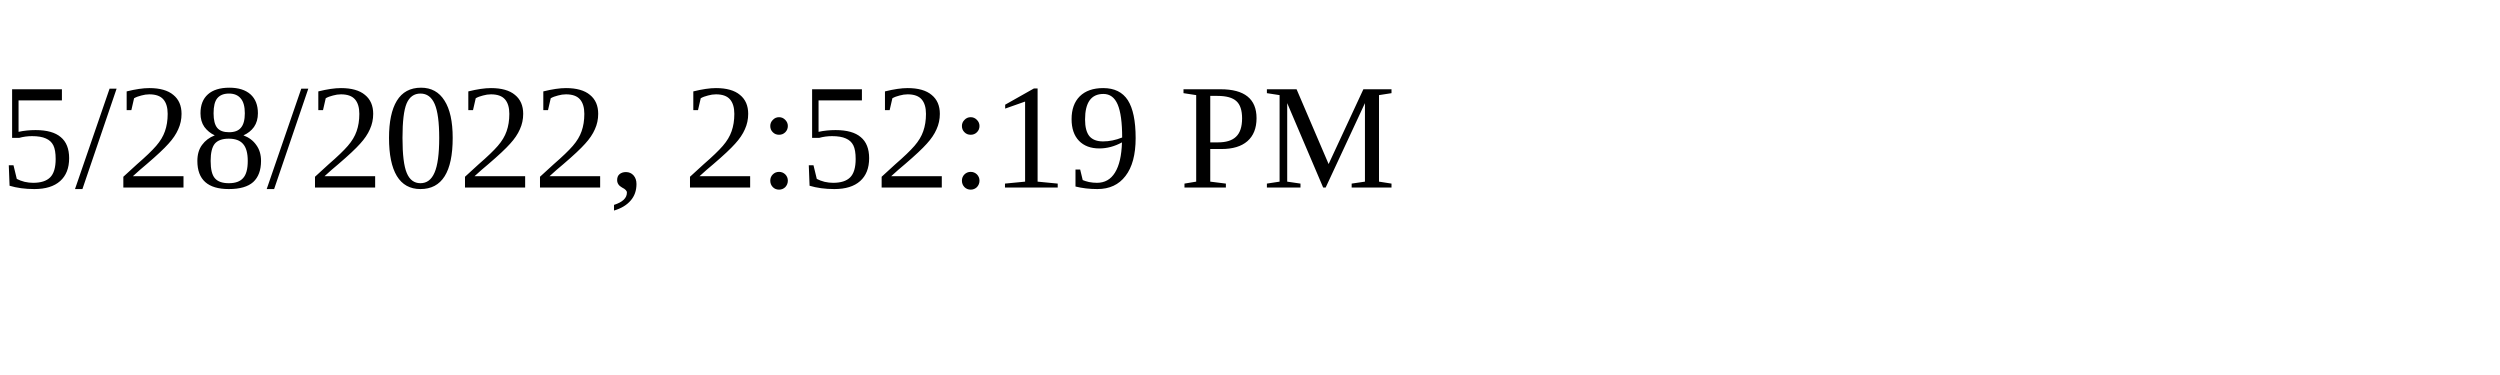
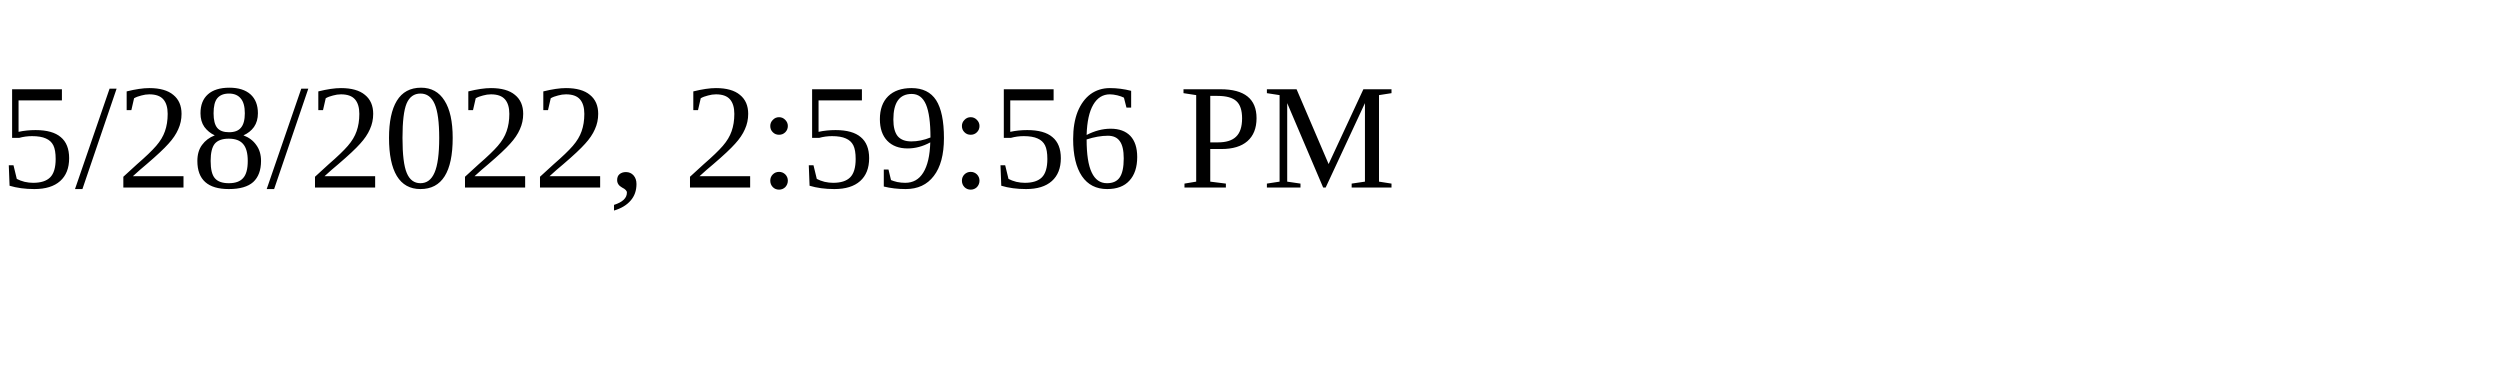
<svg xmlns="http://www.w3.org/2000/svg" height="30" width="200">
-   <text x="0" y="15">5/28/2022, 2:52:19 PM</text>
+   <text x="0" y="15">5/28/2022, 2:59:56 PM</text>
</svg>
